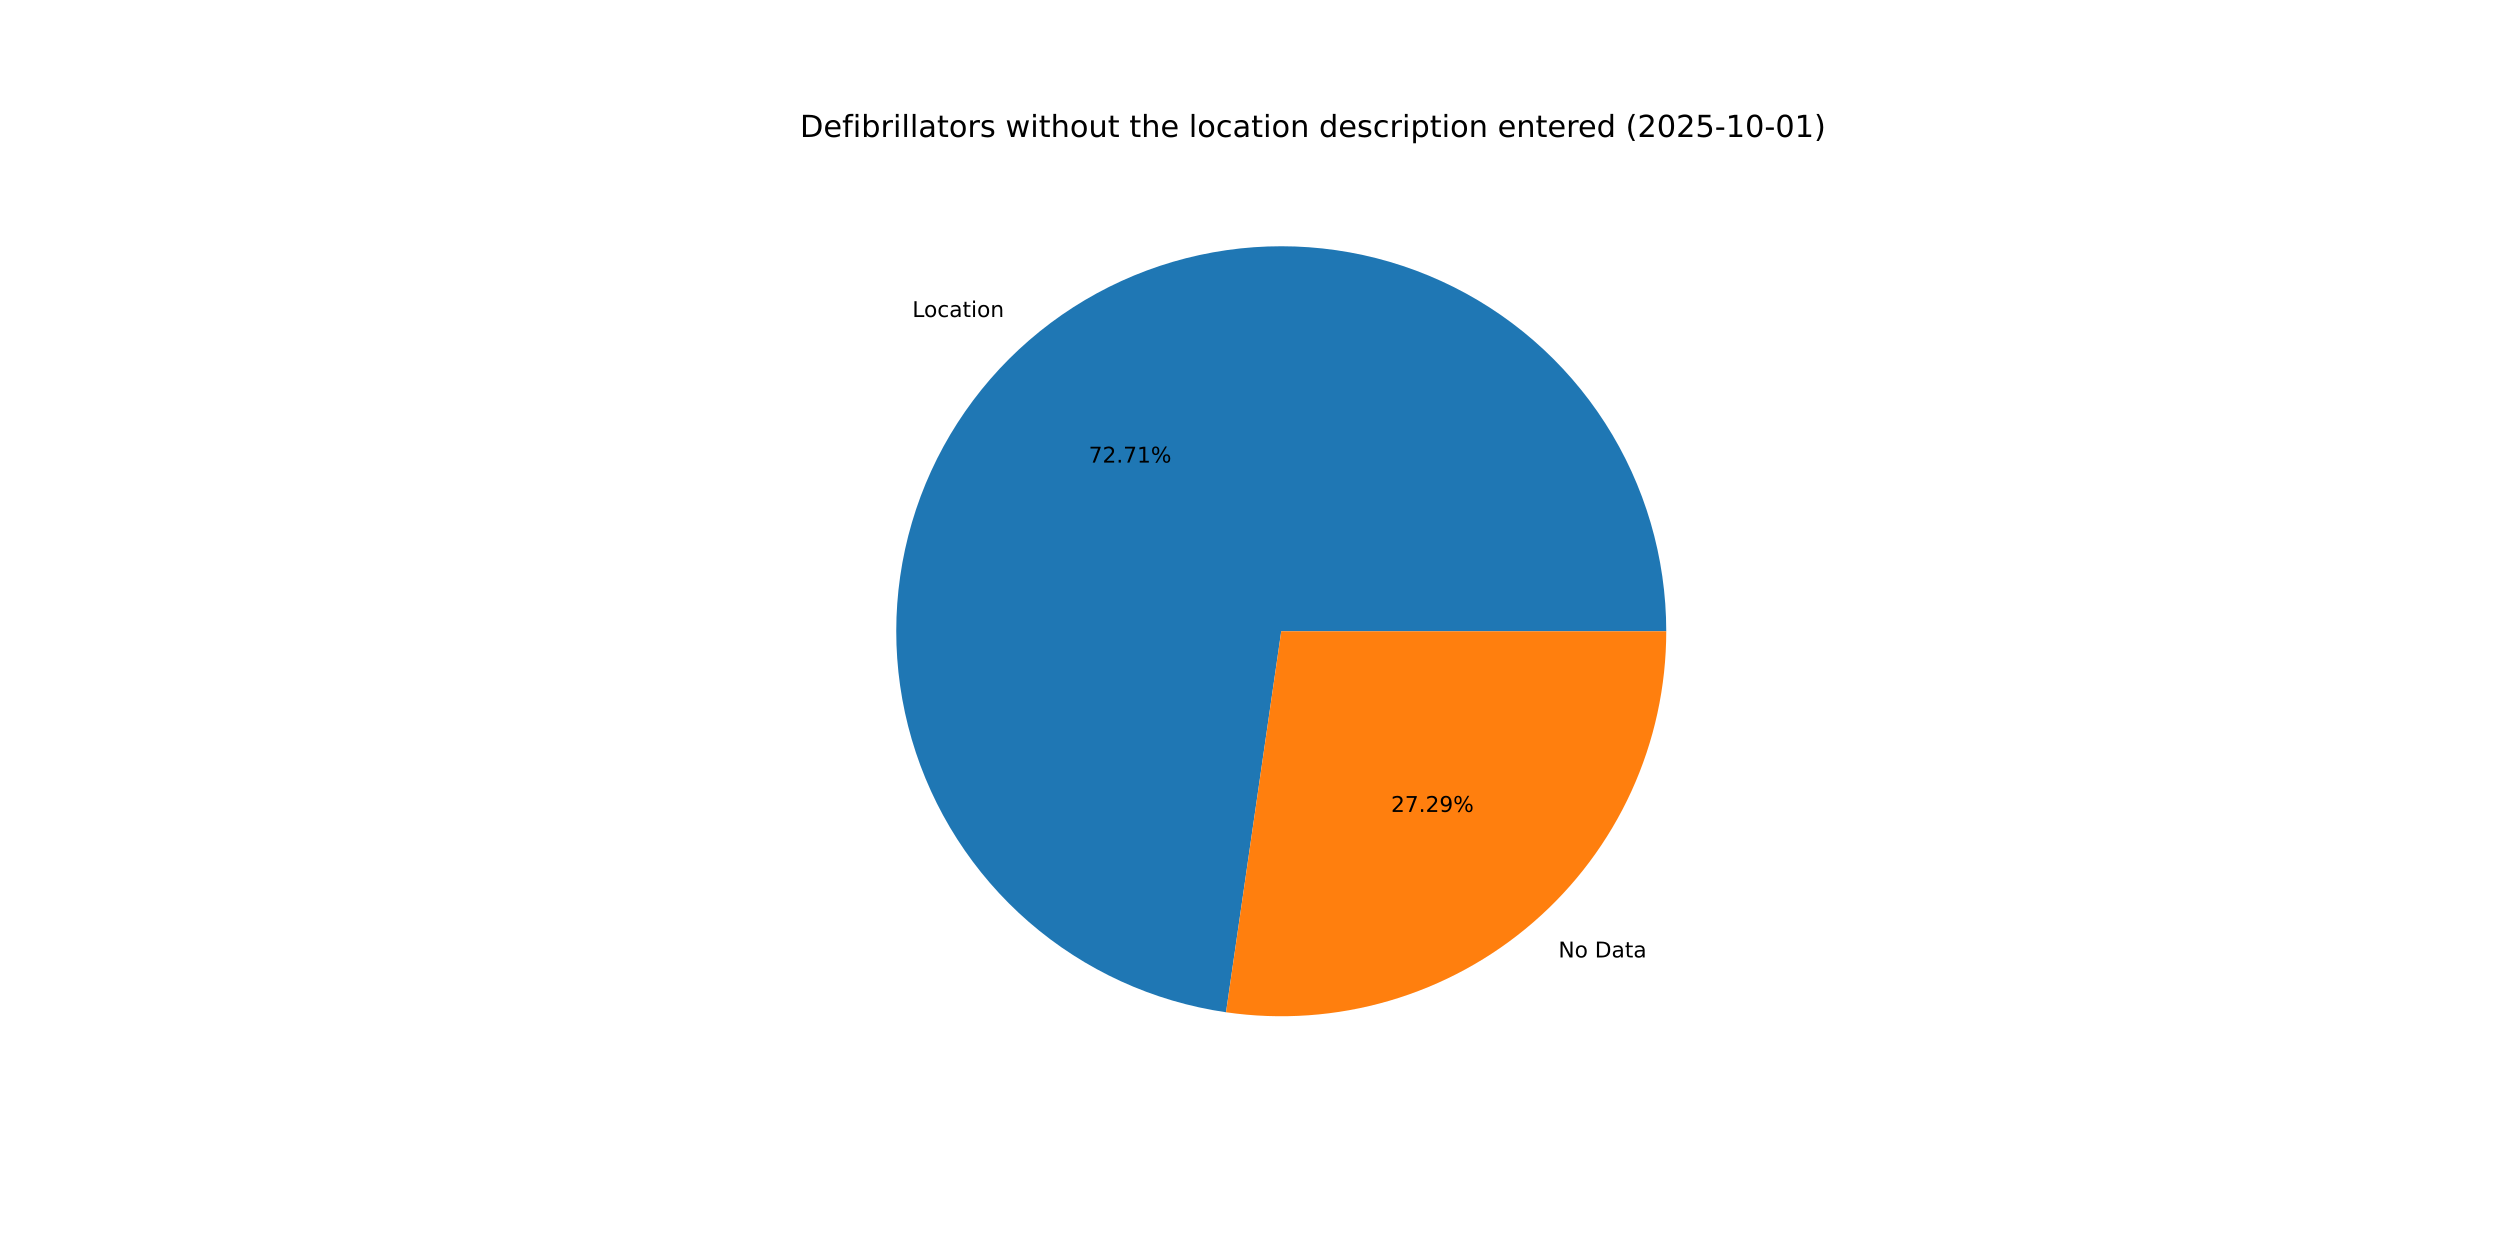
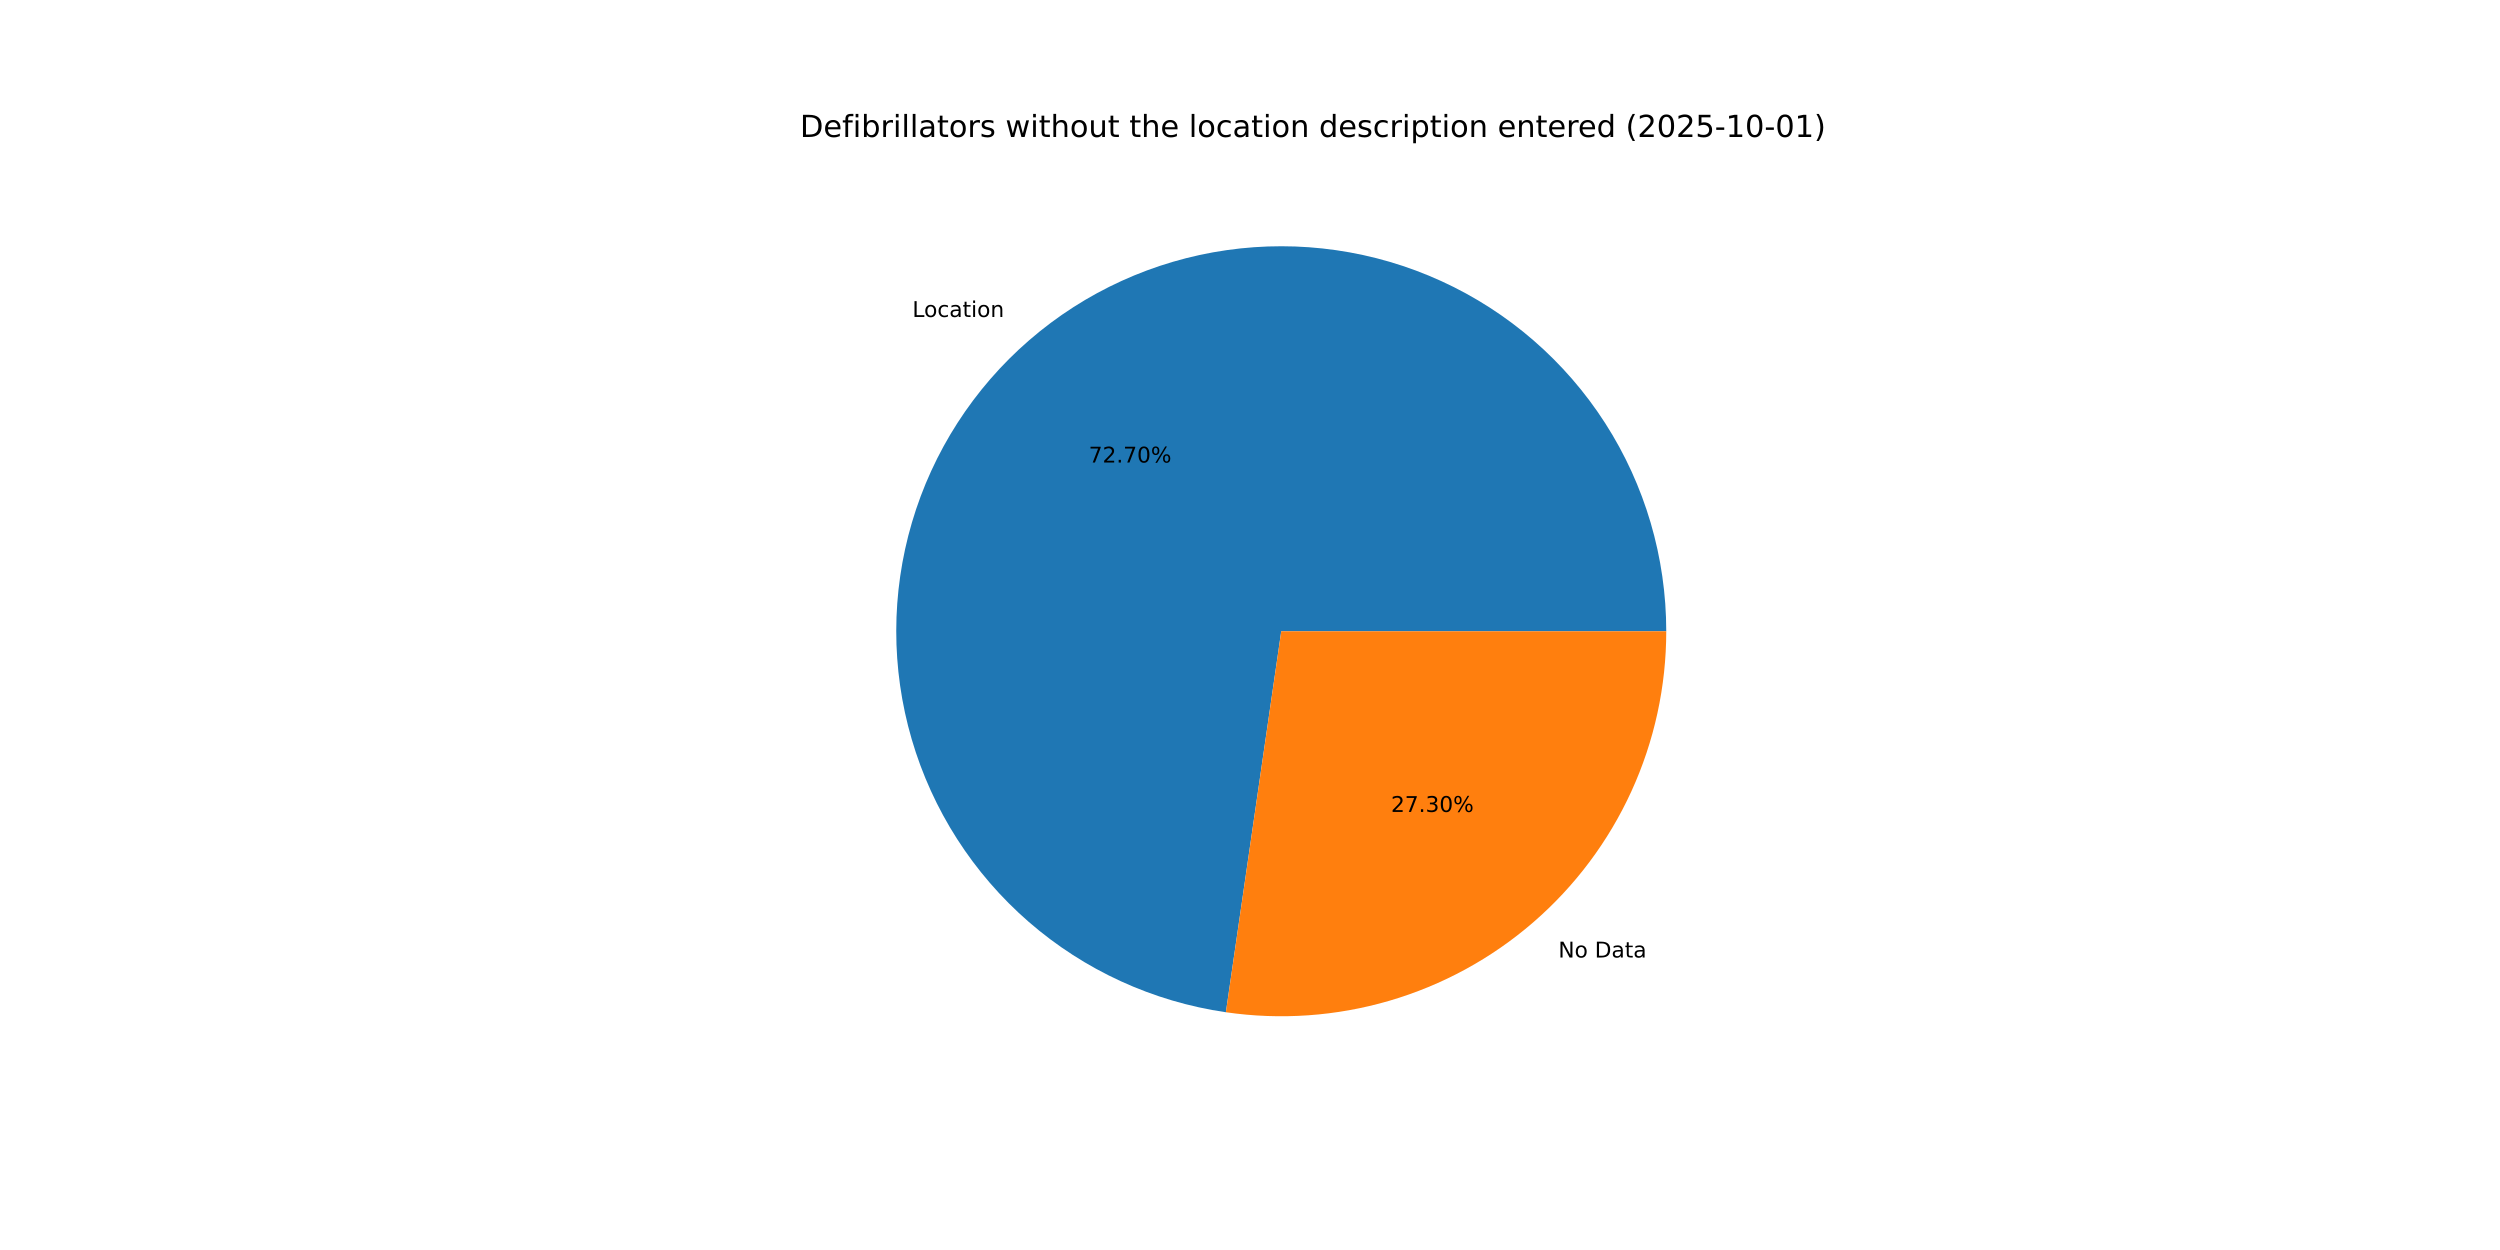
<svg xmlns="http://www.w3.org/2000/svg" xmlns:xlink="http://www.w3.org/1999/xlink" width="1152pt" height="576pt" viewBox="0 0 1152 576" version="1.1">
  <defs>
    <style type="text/css">*{stroke-linejoin: round; stroke-linecap: butt}</style>
  </defs>
  <g id="figure_1">
    <g id="patch_1">
      <path d="M 0 576  L 1152 576  L 1152 0  L 0 0  z " style="fill: #ffffff" />
    </g>
    <g id="axes_1">
      <g id="patch_2">
-         <path d="M 767.808 290.88  C 767.808 256.882 758.035 223.591 739.659 194.987  C 721.282 166.384 695.065 143.657 664.144 129.525  C 633.223 115.393 598.881 110.443 565.227 115.267  C 531.574 120.091 500.005 134.489 474.299 156.738  C 448.593 178.987 429.815 208.163 420.214 240.777  C 410.612 273.391 410.585 308.087 420.136 340.716  C 429.686 373.345 448.417 402.551 474.089 424.84  C 499.76 447.129 531.306 461.577 564.952 466.453  L 590.4 290.88  z " style="fill: #1f77b4" />
+         <path d="M 767.808 290.88  C 767.808 256.885 758.037 223.596 739.663 194.994  C 721.29 166.393 695.077 143.666 664.159 129.532  C 633.242 115.398 598.904 110.445 565.252 115.263  C 531.601 120.082 500.033 134.473 474.324 156.716  C 448.616 178.958 429.834 208.128 420.226 240.737  C 410.617 273.345 410.581 308.039 420.121 340.667  C 429.662 373.296 448.382 402.505 474.044 424.801  C 499.706 447.097 531.244 461.554 564.885 466.444  L 590.4 290.88  z " style="fill: #1f77b4" />
      </g>
      <g id="patch_3">
-         <path d="M 564.952 466.453  C 590.136 470.104 615.813 468.293 640.236 461.144  C 664.659 453.996 687.26 441.676 706.501 425.022  C 725.742 408.369 741.177 387.769 751.755 364.624  C 762.333 341.479 767.808 316.327 767.808 290.88  L 590.4 290.88  z " style="fill: #ff7f0e" />
+         <path d="M 564.885 466.444  C 590.073 470.104 615.757 468.302 640.187 461.159  C 664.617 454.016 687.227 441.698 706.476 425.044  C 725.724 408.391 741.166 387.788 751.748 364.639  C 762.33 341.49 767.808 316.333 767.808 290.88  L 590.4 290.88  z " style="fill: #ff7f0e" />
      </g>
      <g id="matplotlib.axis_1" />
      <g id="matplotlib.axis_2" />
      <g id="text_1">
-         <g transform="translate(420.392 146.0829) scale(0.1 -0.1)">
+         <g transform="translate(420.42 146.0586) scale(0.1 -0.1)">
          <defs>
            <path id="DejaVuSans-4c" d="M 628 4666  L 1259 4666  L 1259 531  L 3531 531  L 3531 0  L 628 0  L 628 4666  z " transform="scale(0.015625)" />
            <path id="DejaVuSans-6f" d="M 1959 3097  Q 1497 3097 1228 2736  Q 959 2375 959 1747  Q 959 1119 1226 758  Q 1494 397 1959 397  Q 2419 397 2687 759  Q 2956 1122 2956 1747  Q 2956 2369 2687 2733  Q 2419 3097 1959 3097  z M 1959 3584  Q 2709 3584 3137 3096  Q 3566 2609 3566 1747  Q 3566 888 3137 398  Q 2709 -91 1959 -91  Q 1206 -91 779 398  Q 353 888 353 1747  Q 353 2609 779 3096  Q 1206 3584 1959 3584  z " transform="scale(0.015625)" />
            <path id="DejaVuSans-63" d="M 3122 3366  L 3122 2828  Q 2878 2963 2633 3030  Q 2388 3097 2138 3097  Q 1578 3097 1268 2742  Q 959 2388 959 1747  Q 959 1106 1268 751  Q 1578 397 2138 397  Q 2388 397 2633 464  Q 2878 531 3122 666  L 3122 134  Q 2881 22 2623 -34  Q 2366 -91 2075 -91  Q 1284 -91 818 406  Q 353 903 353 1747  Q 353 2603 823 3093  Q 1294 3584 2113 3584  Q 2378 3584 2631 3529  Q 2884 3475 3122 3366  z " transform="scale(0.015625)" />
            <path id="DejaVuSans-61" d="M 2194 1759  Q 1497 1759 1228 1600  Q 959 1441 959 1056  Q 959 750 1161 570  Q 1363 391 1709 391  Q 2188 391 2477 730  Q 2766 1069 2766 1631  L 2766 1759  L 2194 1759  z M 3341 1997  L 3341 0  L 2766 0  L 2766 531  Q 2569 213 2275 61  Q 1981 -91 1556 -91  Q 1019 -91 701 211  Q 384 513 384 1019  Q 384 1609 779 1909  Q 1175 2209 1959 2209  L 2766 2209  L 2766 2266  Q 2766 2663 2505 2880  Q 2244 3097 1772 3097  Q 1472 3097 1187 3025  Q 903 2953 641 2809  L 641 3341  Q 956 3463 1253 3523  Q 1550 3584 1831 3584  Q 2591 3584 2966 3190  Q 3341 2797 3341 1997  z " transform="scale(0.015625)" />
            <path id="DejaVuSans-74" d="M 1172 4494  L 1172 3500  L 2356 3500  L 2356 3053  L 1172 3053  L 1172 1153  Q 1172 725 1289 603  Q 1406 481 1766 481  L 2356 481  L 2356 0  L 1766 0  Q 1100 0 847 248  Q 594 497 594 1153  L 594 3053  L 172 3053  L 172 3500  L 594 3500  L 594 4494  L 1172 4494  z " transform="scale(0.015625)" />
            <path id="DejaVuSans-69" d="M 603 3500  L 1178 3500  L 1178 0  L 603 0  L 603 3500  z M 603 4863  L 1178 4863  L 1178 4134  L 603 4134  L 603 4863  z " transform="scale(0.015625)" />
            <path id="DejaVuSans-6e" d="M 3513 2113  L 3513 0  L 2938 0  L 2938 2094  Q 2938 2591 2744 2837  Q 2550 3084 2163 3084  Q 1697 3084 1428 2787  Q 1159 2491 1159 1978  L 1159 0  L 581 0  L 581 3500  L 1159 3500  L 1159 2956  Q 1366 3272 1645 3428  Q 1925 3584 2291 3584  Q 2894 3584 3203 3211  Q 3513 2838 3513 2113  z " transform="scale(0.015625)" />
          </defs>
          <use xlink:href="#DejaVuSans-4c" />
          <use xlink:href="#DejaVuSans-6f" x="53.963" />
          <use xlink:href="#DejaVuSans-63" x="115.145" />
          <use xlink:href="#DejaVuSans-61" x="170.125" />
          <use xlink:href="#DejaVuSans-74" x="231.404" />
          <use xlink:href="#DejaVuSans-69" x="270.613" />
          <use xlink:href="#DejaVuSans-6f" x="298.396" />
          <use xlink:href="#DejaVuSans-6e" x="359.578" />
        </g>
      </g>
      <g id="text_2">
-         <g transform="translate(501.6745 213.154) scale(0.1 -0.1)">
+         <g transform="translate(501.6898 213.1408) scale(0.1 -0.1)">
          <defs>
            <path id="DejaVuSans-37" d="M 525 4666  L 3525 4666  L 3525 4397  L 1831 0  L 1172 0  L 2766 4134  L 525 4134  L 525 4666  z " transform="scale(0.015625)" />
            <path id="DejaVuSans-32" d="M 1228 531  L 3431 531  L 3431 0  L 469 0  L 469 531  Q 828 903 1448 1529  Q 2069 2156 2228 2338  Q 2531 2678 2651 2914  Q 2772 3150 2772 3378  Q 2772 3750 2511 3984  Q 2250 4219 1831 4219  Q 1534 4219 1204 4116  Q 875 4013 500 3803  L 500 4441  Q 881 4594 1212 4672  Q 1544 4750 1819 4750  Q 2544 4750 2975 4387  Q 3406 4025 3406 3419  Q 3406 3131 3298 2873  Q 3191 2616 2906 2266  Q 2828 2175 2409 1742  Q 1991 1309 1228 531  z " transform="scale(0.015625)" />
            <path id="DejaVuSans-2e" d="M 684 794  L 1344 794  L 1344 0  L 684 0  L 684 794  z " transform="scale(0.015625)" />
-             <path id="DejaVuSans-31" d="M 794 531  L 1825 531  L 1825 4091  L 703 3866  L 703 4441  L 1819 4666  L 2450 4666  L 2450 531  L 3481 531  L 3481 0  L 794 0  L 794 531  z " transform="scale(0.015625)" />
+             <path id="DejaVuSans-30" d="M 2034 4250  Q 1547 4250 1301 3770  Q 1056 3291 1056 2328  Q 1056 1369 1301 889  Q 1547 409 2034 409  Q 2525 409 2770 889  Q 3016 1369 3016 2328  Q 3016 3291 2770 3770  Q 2525 4250 2034 4250  z M 2034 4750  Q 2819 4750 3233 4129  Q 3647 3509 3647 2328  Q 3647 1150 3233 529  Q 2819 -91 2034 -91  Q 1250 -91 836 529  Q 422 1150 422 2328  Q 422 3509 836 4129  Q 1250 4750 2034 4750  z " transform="scale(0.015625)" />
            <path id="DejaVuSans-25" d="M 4653 2053  Q 4381 2053 4226 1822  Q 4072 1591 4072 1178  Q 4072 772 4226 539  Q 4381 306 4653 306  Q 4919 306 5073 539  Q 5228 772 5228 1178  Q 5228 1588 5073 1820  Q 4919 2053 4653 2053  z M 4653 2450  Q 5147 2450 5437 2106  Q 5728 1763 5728 1178  Q 5728 594 5436 251  Q 5144 -91 4653 -91  Q 4153 -91 3862 251  Q 3572 594 3572 1178  Q 3572 1766 3864 2108  Q 4156 2450 4653 2450  z M 1428 4353  Q 1159 4353 1004 4120  Q 850 3888 850 3481  Q 850 3069 1003 2837  Q 1156 2606 1428 2606  Q 1700 2606 1854 2837  Q 2009 3069 2009 3481  Q 2009 3884 1853 4118  Q 1697 4353 1428 4353  z M 4250 4750  L 4750 4750  L 1831 -91  L 1331 -91  L 4250 4750  z M 1428 4750  Q 1922 4750 2215 4408  Q 2509 4066 2509 3481  Q 2509 2891 2217 2550  Q 1925 2209 1428 2209  Q 931 2209 642 2551  Q 353 2894 353 3481  Q 353 4063 643 4406  Q 934 4750 1428 4750  z " transform="scale(0.015625)" />
          </defs>
          <use xlink:href="#DejaVuSans-37" />
          <use xlink:href="#DejaVuSans-32" x="63.623" />
          <use xlink:href="#DejaVuSans-2e" x="127.246" />
          <use xlink:href="#DejaVuSans-37" x="159.033" />
-           <use xlink:href="#DejaVuSans-31" x="222.656" />
+           <use xlink:href="#DejaVuSans-30" x="222.656" />
          <use xlink:href="#DejaVuSans-25" x="286.279" />
        </g>
      </g>
      <g id="text_3">
-         <g transform="translate(718.1112 441.1959) scale(0.1 -0.1)">
+         <g transform="translate(718.0831 441.2201) scale(0.1 -0.1)">
          <defs>
            <path id="DejaVuSans-4e" d="M 628 4666  L 1478 4666  L 3547 763  L 3547 4666  L 4159 4666  L 4159 0  L 3309 0  L 1241 3903  L 1241 0  L 628 0  L 628 4666  z " transform="scale(0.015625)" />
            <path id="DejaVuSans-20" transform="scale(0.015625)" />
            <path id="DejaVuSans-44" d="M 1259 4147  L 1259 519  L 2022 519  Q 2988 519 3436 956  Q 3884 1394 3884 2338  Q 3884 3275 3436 3711  Q 2988 4147 2022 4147  L 1259 4147  z M 628 4666  L 1925 4666  Q 3281 4666 3915 4102  Q 4550 3538 4550 2338  Q 4550 1131 3912 565  Q 3275 0 1925 0  L 628 0  L 628 4666  z " transform="scale(0.015625)" />
          </defs>
          <use xlink:href="#DejaVuSans-4e" />
          <use xlink:href="#DejaVuSans-6f" x="74.805" />
          <use xlink:href="#DejaVuSans-20" x="135.986" />
          <use xlink:href="#DejaVuSans-44" x="167.773" />
          <use xlink:href="#DejaVuSans-61" x="244.775" />
          <use xlink:href="#DejaVuSans-74" x="306.055" />
          <use xlink:href="#DejaVuSans-61" x="345.264" />
        </g>
      </g>
      <g id="text_4">
-         <g transform="translate(640.9958 374.1247) scale(0.1 -0.1)">
+         <g transform="translate(640.9805 374.138) scale(0.1 -0.1)">
          <defs>
-             <path id="DejaVuSans-39" d="M 703 97  L 703 672  Q 941 559 1184 500  Q 1428 441 1663 441  Q 2288 441 2617 861  Q 2947 1281 2994 2138  Q 2813 1869 2534 1725  Q 2256 1581 1919 1581  Q 1219 1581 811 2004  Q 403 2428 403 3163  Q 403 3881 828 4315  Q 1253 4750 1959 4750  Q 2769 4750 3195 4129  Q 3622 3509 3622 2328  Q 3622 1225 3098 567  Q 2575 -91 1691 -91  Q 1453 -91 1209 -44  Q 966 3 703 97  z M 1959 2075  Q 2384 2075 2632 2365  Q 2881 2656 2881 3163  Q 2881 3666 2632 3958  Q 2384 4250 1959 4250  Q 1534 4250 1286 3958  Q 1038 3666 1038 3163  Q 1038 2656 1286 2365  Q 1534 2075 1959 2075  z " transform="scale(0.015625)" />
+             <path id="DejaVuSans-33" d="M 2597 2516  Q 3050 2419 3304 2112  Q 3559 1806 3559 1356  Q 3559 666 3084 287  Q 2609 -91 1734 -91  Q 1441 -91 1130 -33  Q 819 25 488 141  L 488 750  Q 750 597 1062 519  Q 1375 441 1716 441  Q 2309 441 2620 675  Q 2931 909 2931 1356  Q 2931 1769 2642 2001  Q 2353 2234 1838 2234  L 1294 2234  L 1294 2753  L 1863 2753  Q 2328 2753 2575 2939  Q 2822 3125 2822 3475  Q 2822 3834 2567 4026  Q 2313 4219 1838 4219  Q 1578 4219 1281 4162  Q 984 4106 628 3988  L 628 4550  Q 988 4650 1302 4700  Q 1616 4750 1894 4750  Q 2613 4750 3031 4423  Q 3450 4097 3450 3541  Q 3450 3153 3228 2886  Q 3006 2619 2597 2516  z " transform="scale(0.015625)" />
          </defs>
          <use xlink:href="#DejaVuSans-32" />
          <use xlink:href="#DejaVuSans-37" x="63.623" />
          <use xlink:href="#DejaVuSans-2e" x="127.246" />
-           <use xlink:href="#DejaVuSans-32" x="159.033" />
-           <use xlink:href="#DejaVuSans-39" x="222.656" />
+           <use xlink:href="#DejaVuSans-33" x="159.033" />
+           <use xlink:href="#DejaVuSans-30" x="222.656" />
          <use xlink:href="#DejaVuSans-25" x="286.279" />
        </g>
      </g>
      <g id="text_5">
        <g transform="translate(368.64 63.12) scale(0.14 -0.14)">
          <defs>
            <path id="DejaVuSans-65" d="M 3597 1894  L 3597 1613  L 953 1613  Q 991 1019 1311 708  Q 1631 397 2203 397  Q 2534 397 2845 478  Q 3156 559 3463 722  L 3463 178  Q 3153 47 2828 -22  Q 2503 -91 2169 -91  Q 1331 -91 842 396  Q 353 884 353 1716  Q 353 2575 817 3079  Q 1281 3584 2069 3584  Q 2775 3584 3186 3129  Q 3597 2675 3597 1894  z M 3022 2063  Q 3016 2534 2758 2815  Q 2500 3097 2075 3097  Q 1594 3097 1305 2825  Q 1016 2553 972 2059  L 3022 2063  z " transform="scale(0.015625)" />
            <path id="DejaVuSans-66" d="M 2375 4863  L 2375 4384  L 1825 4384  Q 1516 4384 1395 4259  Q 1275 4134 1275 3809  L 1275 3500  L 2222 3500  L 2222 3053  L 1275 3053  L 1275 0  L 697 0  L 697 3053  L 147 3053  L 147 3500  L 697 3500  L 697 3744  Q 697 4328 969 4595  Q 1241 4863 1831 4863  L 2375 4863  z " transform="scale(0.015625)" />
            <path id="DejaVuSans-62" d="M 3116 1747  Q 3116 2381 2855 2742  Q 2594 3103 2138 3103  Q 1681 3103 1420 2742  Q 1159 2381 1159 1747  Q 1159 1113 1420 752  Q 1681 391 2138 391  Q 2594 391 2855 752  Q 3116 1113 3116 1747  z M 1159 2969  Q 1341 3281 1617 3432  Q 1894 3584 2278 3584  Q 2916 3584 3314 3078  Q 3713 2572 3713 1747  Q 3713 922 3314 415  Q 2916 -91 2278 -91  Q 1894 -91 1617 61  Q 1341 213 1159 525  L 1159 0  L 581 0  L 581 4863  L 1159 4863  L 1159 2969  z " transform="scale(0.015625)" />
            <path id="DejaVuSans-72" d="M 2631 2963  Q 2534 3019 2420 3045  Q 2306 3072 2169 3072  Q 1681 3072 1420 2755  Q 1159 2438 1159 1844  L 1159 0  L 581 0  L 581 3500  L 1159 3500  L 1159 2956  Q 1341 3275 1631 3429  Q 1922 3584 2338 3584  Q 2397 3584 2469 3576  Q 2541 3569 2628 3553  L 2631 2963  z " transform="scale(0.015625)" />
            <path id="DejaVuSans-6c" d="M 603 4863  L 1178 4863  L 1178 0  L 603 0  L 603 4863  z " transform="scale(0.015625)" />
            <path id="DejaVuSans-73" d="M 2834 3397  L 2834 2853  Q 2591 2978 2328 3040  Q 2066 3103 1784 3103  Q 1356 3103 1142 2972  Q 928 2841 928 2578  Q 928 2378 1081 2264  Q 1234 2150 1697 2047  L 1894 2003  Q 2506 1872 2764 1633  Q 3022 1394 3022 966  Q 3022 478 2636 193  Q 2250 -91 1575 -91  Q 1294 -91 989 -36  Q 684 19 347 128  L 347 722  Q 666 556 975 473  Q 1284 391 1588 391  Q 1994 391 2212 530  Q 2431 669 2431 922  Q 2431 1156 2273 1281  Q 2116 1406 1581 1522  L 1381 1569  Q 847 1681 609 1914  Q 372 2147 372 2553  Q 372 3047 722 3315  Q 1072 3584 1716 3584  Q 2034 3584 2315 3537  Q 2597 3491 2834 3397  z " transform="scale(0.015625)" />
            <path id="DejaVuSans-77" d="M 269 3500  L 844 3500  L 1563 769  L 2278 3500  L 2956 3500  L 3675 769  L 4391 3500  L 4966 3500  L 4050 0  L 3372 0  L 2619 2869  L 1863 0  L 1184 0  L 269 3500  z " transform="scale(0.015625)" />
            <path id="DejaVuSans-68" d="M 3513 2113  L 3513 0  L 2938 0  L 2938 2094  Q 2938 2591 2744 2837  Q 2550 3084 2163 3084  Q 1697 3084 1428 2787  Q 1159 2491 1159 1978  L 1159 0  L 581 0  L 581 4863  L 1159 4863  L 1159 2956  Q 1366 3272 1645 3428  Q 1925 3584 2291 3584  Q 2894 3584 3203 3211  Q 3513 2838 3513 2113  z " transform="scale(0.015625)" />
            <path id="DejaVuSans-75" d="M 544 1381  L 544 3500  L 1119 3500  L 1119 1403  Q 1119 906 1312 657  Q 1506 409 1894 409  Q 2359 409 2629 706  Q 2900 1003 2900 1516  L 2900 3500  L 3475 3500  L 3475 0  L 2900 0  L 2900 538  Q 2691 219 2414 64  Q 2138 -91 1772 -91  Q 1169 -91 856 284  Q 544 659 544 1381  z M 1991 3584  L 1991 3584  z " transform="scale(0.015625)" />
            <path id="DejaVuSans-64" d="M 2906 2969  L 2906 4863  L 3481 4863  L 3481 0  L 2906 0  L 2906 525  Q 2725 213 2448 61  Q 2172 -91 1784 -91  Q 1150 -91 751 415  Q 353 922 353 1747  Q 353 2572 751 3078  Q 1150 3584 1784 3584  Q 2172 3584 2448 3432  Q 2725 3281 2906 2969  z M 947 1747  Q 947 1113 1208 752  Q 1469 391 1925 391  Q 2381 391 2643 752  Q 2906 1113 2906 1747  Q 2906 2381 2643 2742  Q 2381 3103 1925 3103  Q 1469 3103 1208 2742  Q 947 2381 947 1747  z " transform="scale(0.015625)" />
            <path id="DejaVuSans-70" d="M 1159 525  L 1159 -1331  L 581 -1331  L 581 3500  L 1159 3500  L 1159 2969  Q 1341 3281 1617 3432  Q 1894 3584 2278 3584  Q 2916 3584 3314 3078  Q 3713 2572 3713 1747  Q 3713 922 3314 415  Q 2916 -91 2278 -91  Q 1894 -91 1617 61  Q 1341 213 1159 525  z M 3116 1747  Q 3116 2381 2855 2742  Q 2594 3103 2138 3103  Q 1681 3103 1420 2742  Q 1159 2381 1159 1747  Q 1159 1113 1420 752  Q 1681 391 2138 391  Q 2594 391 2855 752  Q 3116 1113 3116 1747  z " transform="scale(0.015625)" />
            <path id="DejaVuSans-28" d="M 1984 4856  Q 1566 4138 1362 3434  Q 1159 2731 1159 2009  Q 1159 1288 1364 580  Q 1569 -128 1984 -844  L 1484 -844  Q 1016 -109 783 600  Q 550 1309 550 2009  Q 550 2706 781 3412  Q 1013 4119 1484 4856  L 1984 4856  z " transform="scale(0.015625)" />
-             <path id="DejaVuSans-30" d="M 2034 4250  Q 1547 4250 1301 3770  Q 1056 3291 1056 2328  Q 1056 1369 1301 889  Q 1547 409 2034 409  Q 2525 409 2770 889  Q 3016 1369 3016 2328  Q 3016 3291 2770 3770  Q 2525 4250 2034 4250  z M 2034 4750  Q 2819 4750 3233 4129  Q 3647 3509 3647 2328  Q 3647 1150 3233 529  Q 2819 -91 2034 -91  Q 1250 -91 836 529  Q 422 1150 422 2328  Q 422 3509 836 4129  Q 1250 4750 2034 4750  z " transform="scale(0.015625)" />
            <path id="DejaVuSans-35" d="M 691 4666  L 3169 4666  L 3169 4134  L 1269 4134  L 1269 2991  Q 1406 3038 1543 3061  Q 1681 3084 1819 3084  Q 2600 3084 3056 2656  Q 3513 2228 3513 1497  Q 3513 744 3044 326  Q 2575 -91 1722 -91  Q 1428 -91 1123 -41  Q 819 9 494 109  L 494 744  Q 775 591 1075 516  Q 1375 441 1709 441  Q 2250 441 2565 725  Q 2881 1009 2881 1497  Q 2881 1984 2565 2268  Q 2250 2553 1709 2553  Q 1456 2553 1204 2497  Q 953 2441 691 2322  L 691 4666  z " transform="scale(0.015625)" />
            <path id="DejaVuSans-2d" d="M 313 2009  L 1997 2009  L 1997 1497  L 313 1497  L 313 2009  z " transform="scale(0.015625)" />
+             <path id="DejaVuSans-31" d="M 794 531  L 1825 531  L 1825 4091  L 703 3866  L 703 4441  L 1819 4666  L 2450 4666  L 2450 531  L 3481 531  L 3481 0  L 794 0  L 794 531  z " transform="scale(0.015625)" />
            <path id="DejaVuSans-29" d="M 513 4856  L 1013 4856  Q 1481 4119 1714 3412  Q 1947 2706 1947 2009  Q 1947 1309 1714 600  Q 1481 -109 1013 -844  L 513 -844  Q 928 -128 1133 580  Q 1338 1288 1338 2009  Q 1338 2731 1133 3434  Q 928 4138 513 4856  z " transform="scale(0.015625)" />
          </defs>
          <use xlink:href="#DejaVuSans-44" />
          <use xlink:href="#DejaVuSans-65" x="77.002" />
          <use xlink:href="#DejaVuSans-66" x="138.525" />
          <use xlink:href="#DejaVuSans-69" x="173.73" />
          <use xlink:href="#DejaVuSans-62" x="201.514" />
          <use xlink:href="#DejaVuSans-72" x="264.99" />
          <use xlink:href="#DejaVuSans-69" x="306.104" />
          <use xlink:href="#DejaVuSans-6c" x="333.887" />
          <use xlink:href="#DejaVuSans-6c" x="361.67" />
          <use xlink:href="#DejaVuSans-61" x="389.453" />
          <use xlink:href="#DejaVuSans-74" x="450.732" />
          <use xlink:href="#DejaVuSans-6f" x="489.941" />
          <use xlink:href="#DejaVuSans-72" x="551.123" />
          <use xlink:href="#DejaVuSans-73" x="592.236" />
          <use xlink:href="#DejaVuSans-20" x="644.336" />
          <use xlink:href="#DejaVuSans-77" x="676.123" />
          <use xlink:href="#DejaVuSans-69" x="757.91" />
          <use xlink:href="#DejaVuSans-74" x="785.693" />
          <use xlink:href="#DejaVuSans-68" x="824.902" />
          <use xlink:href="#DejaVuSans-6f" x="888.281" />
          <use xlink:href="#DejaVuSans-75" x="949.463" />
          <use xlink:href="#DejaVuSans-74" x="1012.842" />
          <use xlink:href="#DejaVuSans-20" x="1052.051" />
          <use xlink:href="#DejaVuSans-74" x="1083.838" />
          <use xlink:href="#DejaVuSans-68" x="1123.047" />
          <use xlink:href="#DejaVuSans-65" x="1186.426" />
          <use xlink:href="#DejaVuSans-20" x="1247.949" />
          <use xlink:href="#DejaVuSans-6c" x="1279.736" />
          <use xlink:href="#DejaVuSans-6f" x="1307.52" />
          <use xlink:href="#DejaVuSans-63" x="1368.701" />
          <use xlink:href="#DejaVuSans-61" x="1423.682" />
          <use xlink:href="#DejaVuSans-74" x="1484.961" />
          <use xlink:href="#DejaVuSans-69" x="1524.17" />
          <use xlink:href="#DejaVuSans-6f" x="1551.953" />
          <use xlink:href="#DejaVuSans-6e" x="1613.135" />
          <use xlink:href="#DejaVuSans-20" x="1676.514" />
          <use xlink:href="#DejaVuSans-64" x="1708.301" />
          <use xlink:href="#DejaVuSans-65" x="1771.777" />
          <use xlink:href="#DejaVuSans-73" x="1833.301" />
          <use xlink:href="#DejaVuSans-63" x="1885.4" />
          <use xlink:href="#DejaVuSans-72" x="1940.381" />
          <use xlink:href="#DejaVuSans-69" x="1981.494" />
          <use xlink:href="#DejaVuSans-70" x="2009.277" />
          <use xlink:href="#DejaVuSans-74" x="2072.754" />
          <use xlink:href="#DejaVuSans-69" x="2111.963" />
          <use xlink:href="#DejaVuSans-6f" x="2139.746" />
          <use xlink:href="#DejaVuSans-6e" x="2200.928" />
          <use xlink:href="#DejaVuSans-20" x="2264.307" />
          <use xlink:href="#DejaVuSans-65" x="2296.094" />
          <use xlink:href="#DejaVuSans-6e" x="2357.617" />
          <use xlink:href="#DejaVuSans-74" x="2420.996" />
          <use xlink:href="#DejaVuSans-65" x="2460.205" />
          <use xlink:href="#DejaVuSans-72" x="2521.729" />
          <use xlink:href="#DejaVuSans-65" x="2560.592" />
          <use xlink:href="#DejaVuSans-64" x="2622.115" />
          <use xlink:href="#DejaVuSans-20" x="2685.592" />
          <use xlink:href="#DejaVuSans-28" x="2717.379" />
          <use xlink:href="#DejaVuSans-32" x="2756.393" />
          <use xlink:href="#DejaVuSans-30" x="2820.016" />
          <use xlink:href="#DejaVuSans-32" x="2883.639" />
          <use xlink:href="#DejaVuSans-35" x="2947.262" />
          <use xlink:href="#DejaVuSans-2d" x="3010.885" />
          <use xlink:href="#DejaVuSans-31" x="3046.969" />
          <use xlink:href="#DejaVuSans-30" x="3110.592" />
          <use xlink:href="#DejaVuSans-2d" x="3174.215" />
          <use xlink:href="#DejaVuSans-30" x="3210.299" />
          <use xlink:href="#DejaVuSans-31" x="3273.922" />
          <use xlink:href="#DejaVuSans-29" x="3337.545" />
        </g>
      </g>
    </g>
  </g>
</svg>
